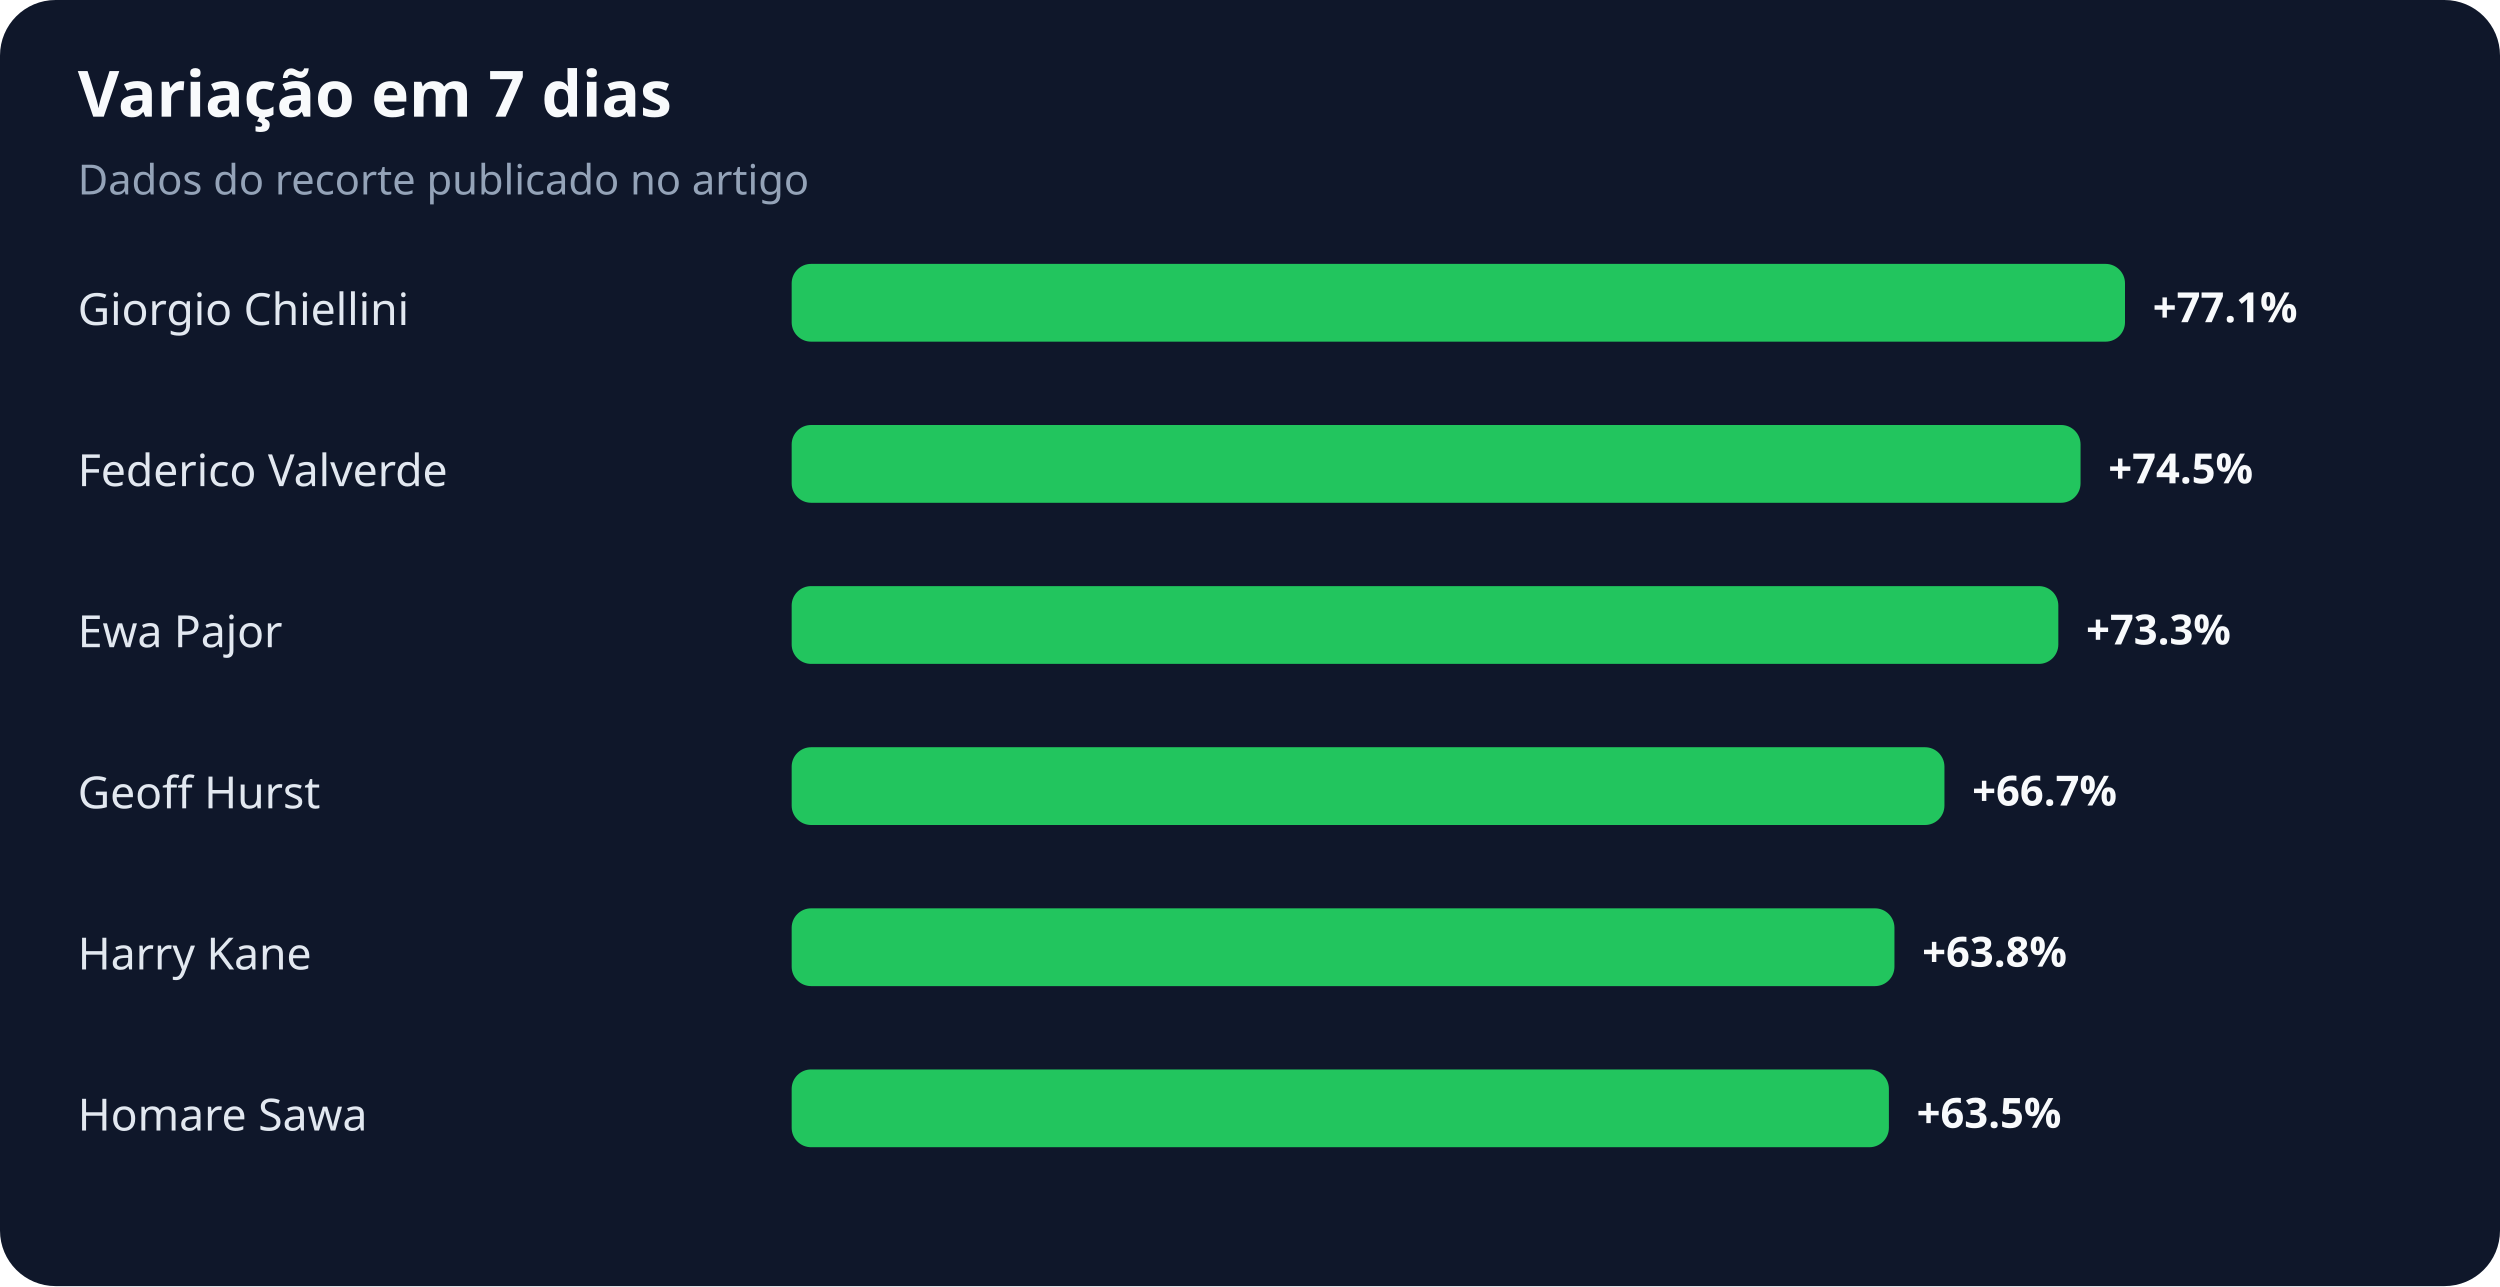
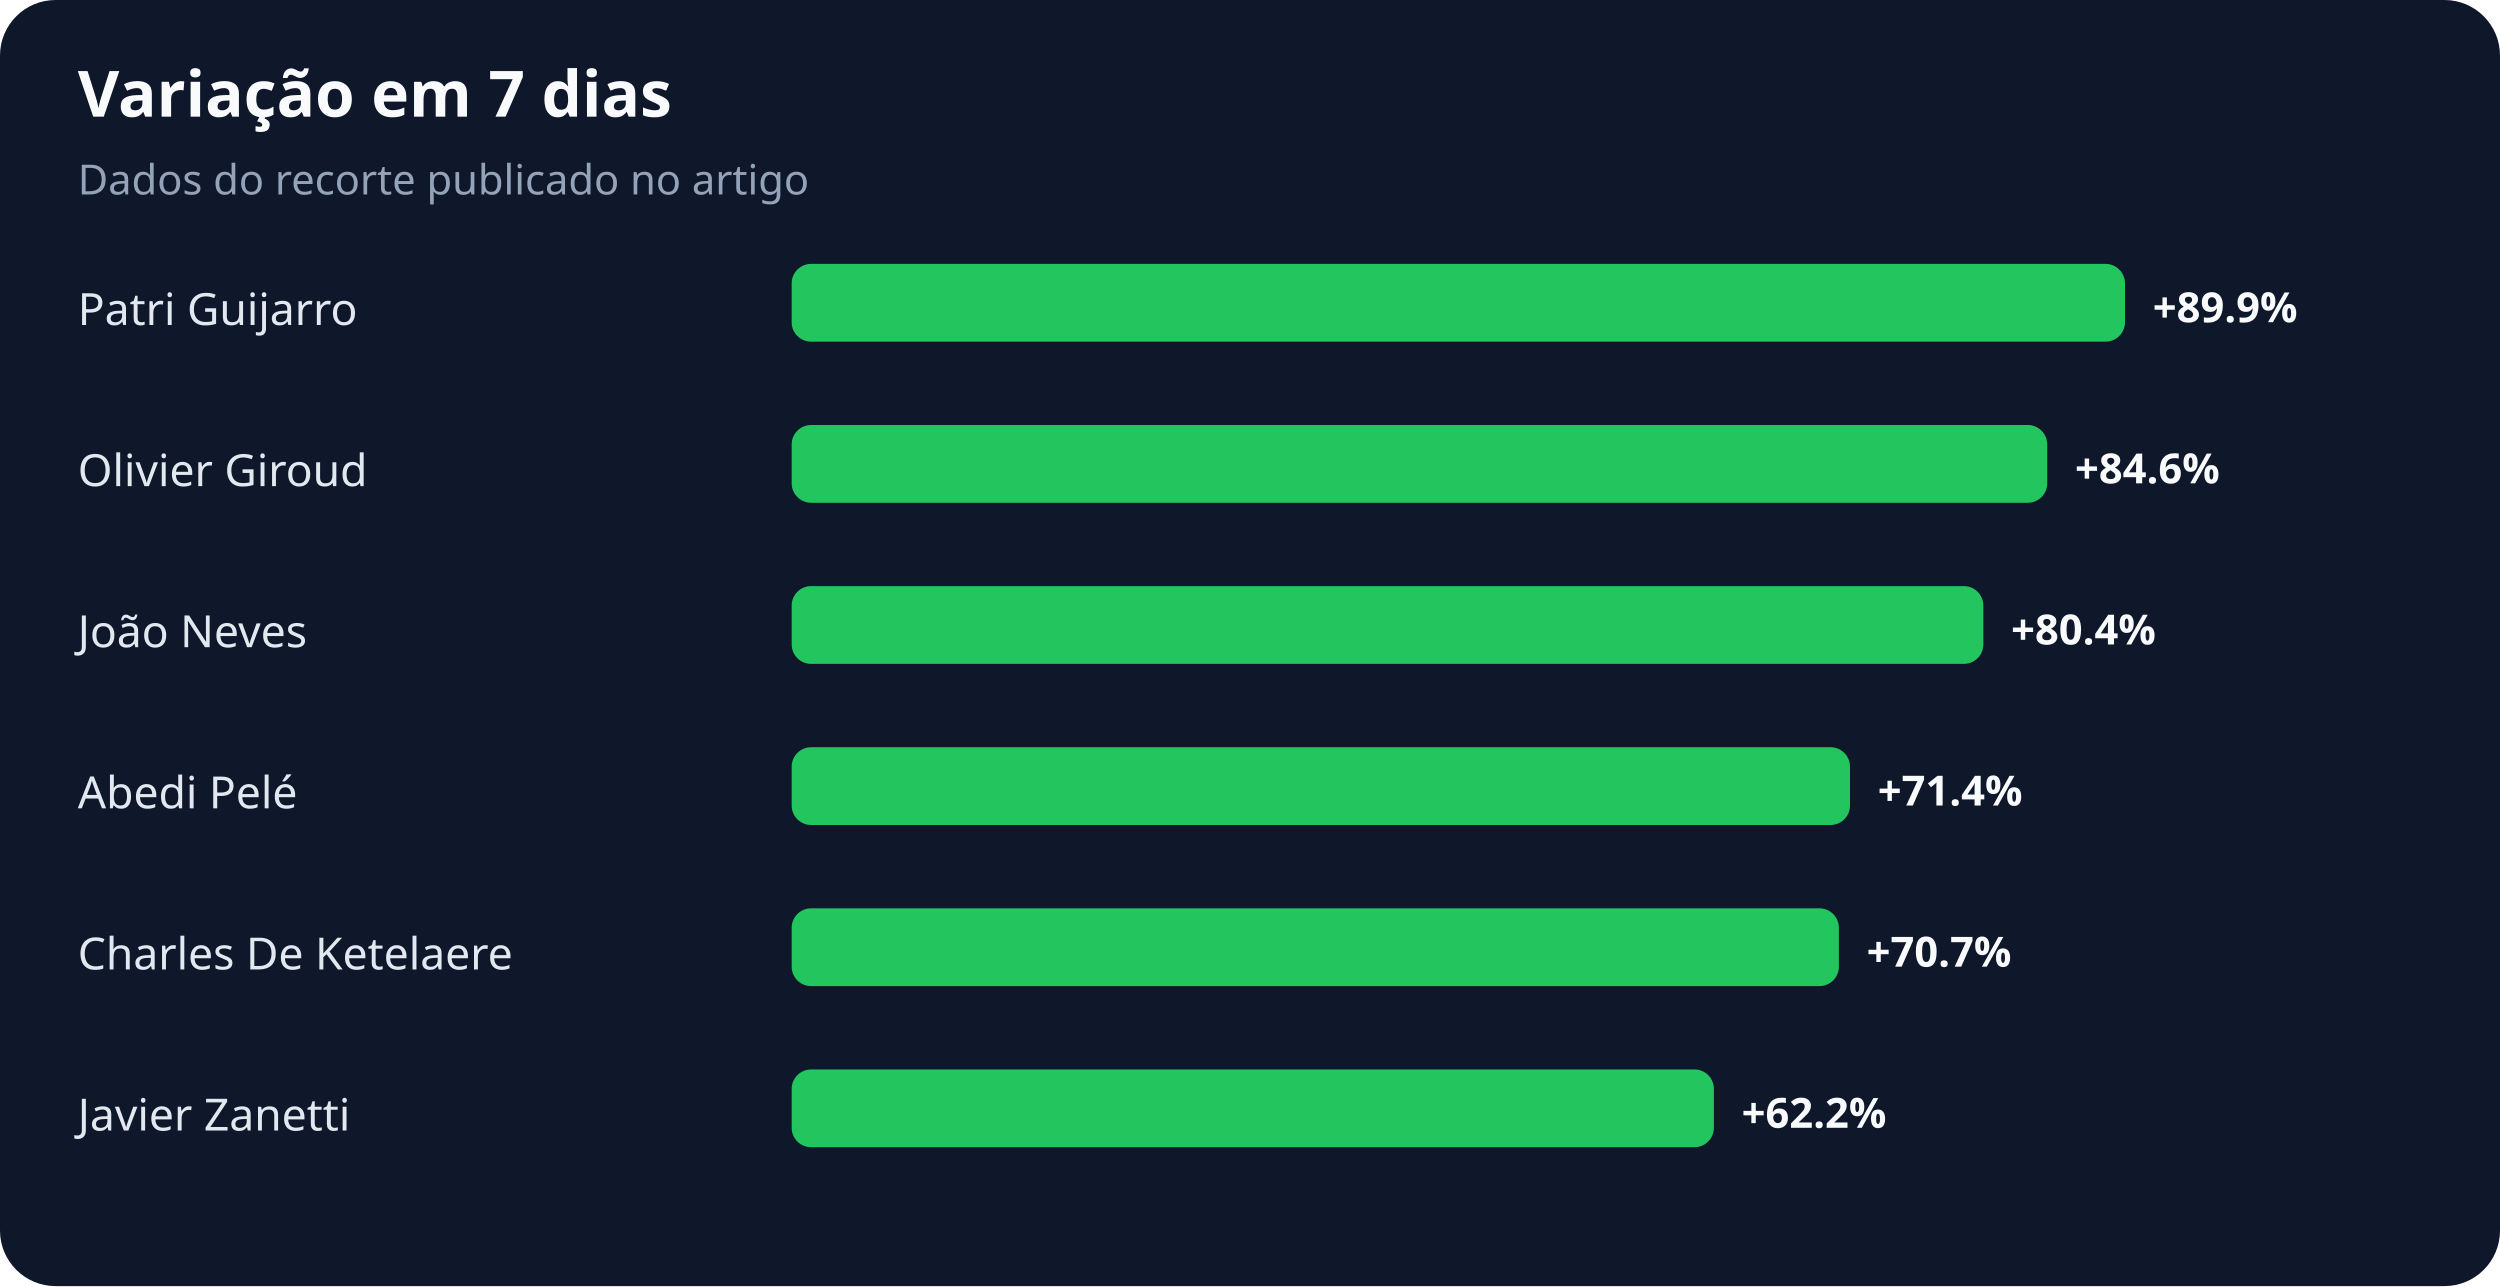
<svg xmlns="http://www.w3.org/2000/svg" width="900" height="463" viewBox="0 0 900 463" role="img" aria-labelledby="title desc">
  <rect width="100%" height="100%" rx="20" fill="#0f172a" />
  <text x="28" y="42" fill="#f8fafc" font-family="system-ui,sans-serif" font-size="23" font-weight="700">Variação em 7 dias</text>
  <text x="28" y="70" fill="#94a3b8" font-family="system-ui,sans-serif" font-size="15">Dados do recorte publicado no artigo</text>
-   <text x="28" y="117" fill="#e2e8f0" font-family="system-ui,sans-serif" font-size="16">Giorgio Chiellini</text>
+   <text x="28" y="117" fill="#e2e8f0" font-family="system-ui,sans-serif" font-size="16">Patri Guijarro</text>
  <rect x="285" y="95" width="480" height="28" rx="7" fill="#22c55e" />
-   <text x="775" y="116" fill="#f8fafc" font-family="system-ui,sans-serif" font-size="15" font-weight="700">+77.1%</text>
-   <text x="28" y="175" fill="#e2e8f0" font-family="system-ui,sans-serif" font-size="16">Federico Valverde</text>
-   <rect x="285" y="153" width="464" height="28" rx="7" fill="#22c55e" />
-   <text x="759" y="174" fill="#f8fafc" font-family="system-ui,sans-serif" font-size="15" font-weight="700">+74.5%</text>
-   <text x="28" y="233" fill="#e2e8f0" font-family="system-ui,sans-serif" font-size="16">Ewa Pajor</text>
-   <rect x="285" y="211" width="456" height="28" rx="7" fill="#22c55e" />
-   <text x="751" y="232" fill="#f8fafc" font-family="system-ui,sans-serif" font-size="15" font-weight="700">+73.3%</text>
-   <text x="28" y="291" fill="#e2e8f0" font-family="system-ui,sans-serif" font-size="16">Geoff Hurst</text>
-   <rect x="285" y="269" width="415" height="28" rx="7" fill="#22c55e" />
-   <text x="710" y="290" fill="#f8fafc" font-family="system-ui,sans-serif" font-size="15" font-weight="700">+66.7%</text>
-   <text x="28" y="349" fill="#e2e8f0" font-family="system-ui,sans-serif" font-size="16">Harry Kane</text>
-   <rect x="285" y="327" width="397" height="28" rx="7" fill="#22c55e" />
-   <text x="692" y="348" fill="#f8fafc" font-family="system-ui,sans-serif" font-size="15" font-weight="700">+63.8%</text>
-   <text x="28" y="407" fill="#e2e8f0" font-family="system-ui,sans-serif" font-size="16">Homare Sawa</text>
-   <rect x="285" y="385" width="395" height="28" rx="7" fill="#22c55e" />
-   <text x="690" y="406" fill="#f8fafc" font-family="system-ui,sans-serif" font-size="15" font-weight="700">+63.5%</text>
+   <text x="775" y="116" fill="#f8fafc" font-family="system-ui,sans-serif" font-size="15" font-weight="700">+89.9%</text>
+   <text x="28" y="175" fill="#e2e8f0" font-family="system-ui,sans-serif" font-size="16">Olivier Giroud</text>
+   <rect x="285" y="153" width="452" height="28" rx="7" fill="#22c55e" />
+   <text x="747" y="174" fill="#f8fafc" font-family="system-ui,sans-serif" font-size="15" font-weight="700">+84.6%</text>
+   <text x="28" y="233" fill="#e2e8f0" font-family="system-ui,sans-serif" font-size="16">João Neves</text>
+   <rect x="285" y="211" width="429" height="28" rx="7" fill="#22c55e" />
+   <text x="724" y="232" fill="#f8fafc" font-family="system-ui,sans-serif" font-size="15" font-weight="700">+80.4%</text>
+   <text x="28" y="291" fill="#e2e8f0" font-family="system-ui,sans-serif" font-size="16">Abedi Pelé</text>
+   <rect x="285" y="269" width="381" height="28" rx="7" fill="#22c55e" />
+   <text x="676" y="290" fill="#f8fafc" font-family="system-ui,sans-serif" font-size="15" font-weight="700">+71.4%</text>
+   <text x="28" y="349" fill="#e2e8f0" font-family="system-ui,sans-serif" font-size="16">Charles De Ketelaere</text>
+   <rect x="285" y="327" width="377" height="28" rx="7" fill="#22c55e" />
+   <text x="672" y="348" fill="#f8fafc" font-family="system-ui,sans-serif" font-size="15" font-weight="700">+70.7%</text>
+   <text x="28" y="407" fill="#e2e8f0" font-family="system-ui,sans-serif" font-size="16">Javier Zanetti</text>
+   <rect x="285" y="385" width="332" height="28" rx="7" fill="#22c55e" />
+   <text x="627" y="406" fill="#f8fafc" font-family="system-ui,sans-serif" font-size="15" font-weight="700">+62.2%</text>
</svg>
